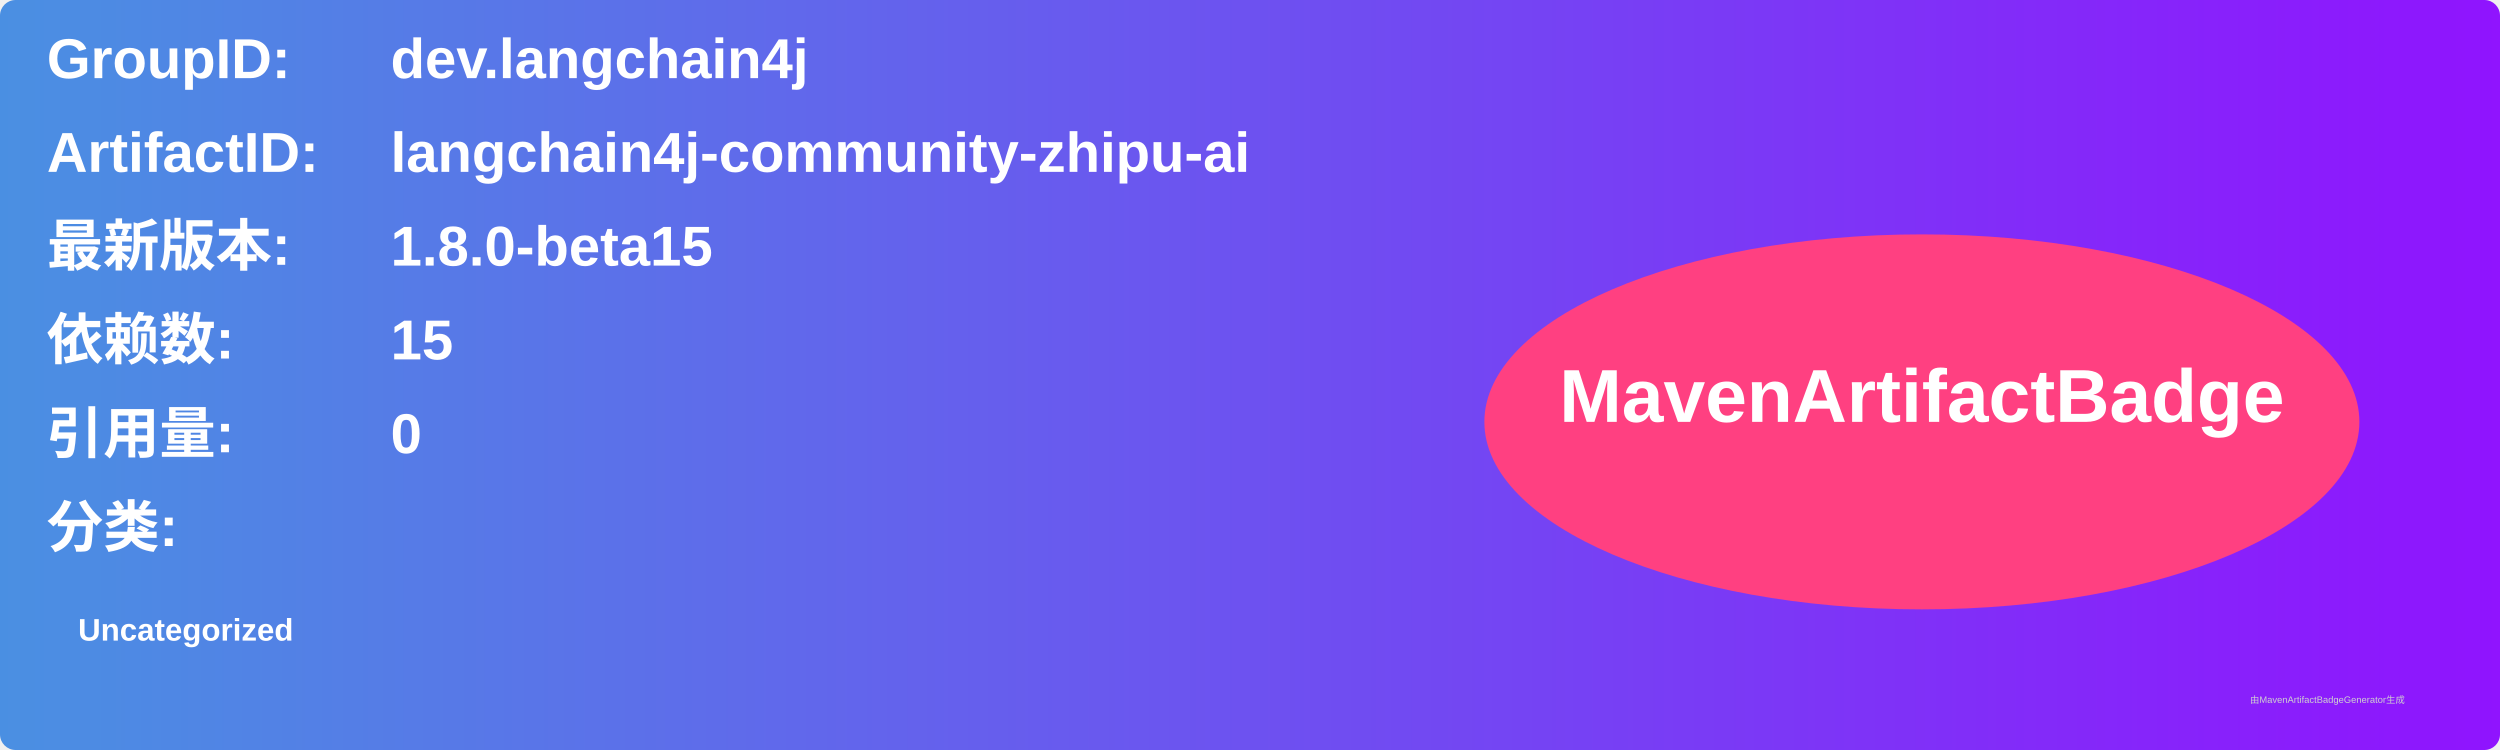
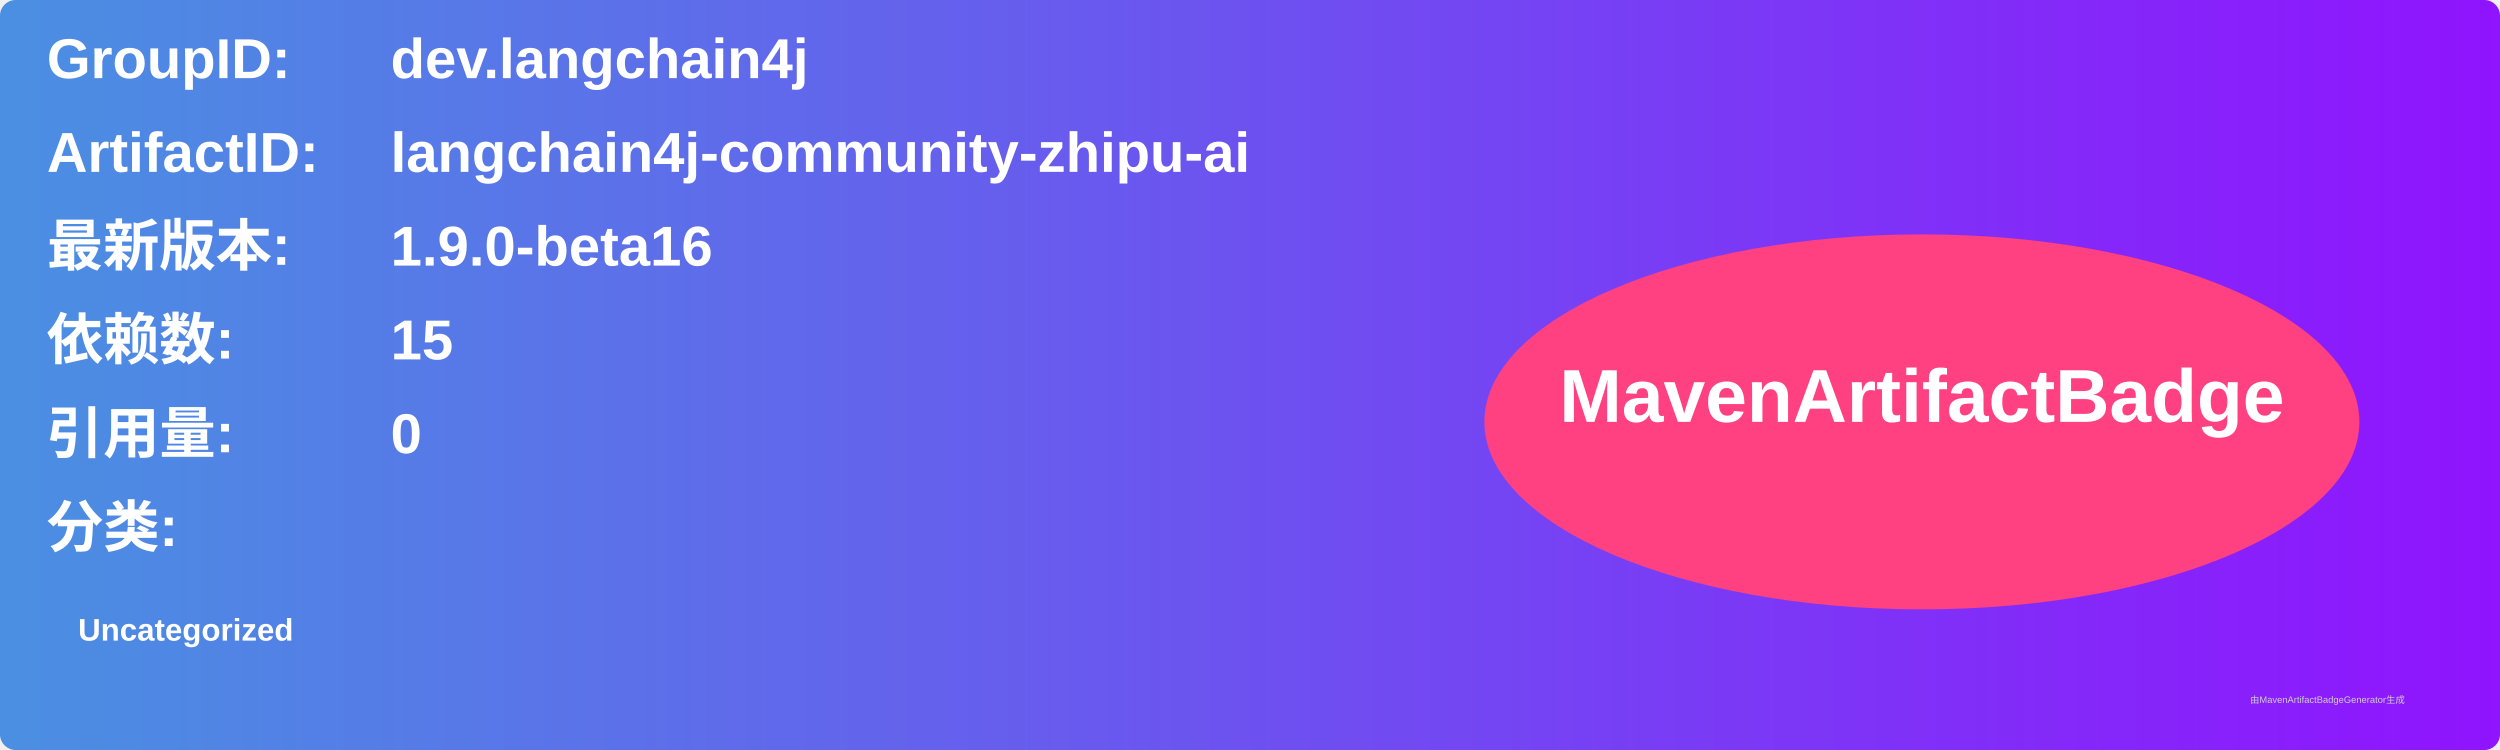
<svg xmlns="http://www.w3.org/2000/svg" width="800" height="240" viewBox="0 0 800 240">
  <linearGradient id="grad" x1="0%" y1="0%" x2="100%" y2="0%">
    <stop offset="0%" stop-color="#4a90e2" />
    <stop offset="100%" stop-color="#9013fe" />
  </linearGradient>
  <rect width="100%" height="100%" rx="5" ry="5" fill="url(#grad)" />
  <g transform="translate(15, 15)">
    <text x="0" y="10" font-family="Arial" font-size="18" fill="white" font-weight="bold" width="260">GroupID:</text>
    <text x="110" y="10" font-family="Arial" font-size="18" fill="white" font-weight="bold" width="460">dev.langchain4j</text>
    <text x="0" y="40" font-family="Arial" font-size="18" fill="white" font-weight="bold" width="260">ArtifactID:</text>
    <text x="110" y="40" font-family="Arial" font-size="18" fill="white" font-weight="bold" width="460">langchain4j-community-zhipu-ai</text>
    <text x="0" y="70" font-family="Arial" font-size="18" fill="white" font-weight="bold">最新版本:</text>
    <text x="110" y="70" font-family="Arial" font-size="18" fill="white" font-weight="bold">
-       <tspan font-weight="bold">1.8.0-beta15</tspan>
+       <tspan font-weight="bold">1.9.0-beta16</tspan>
    </text>
    <text x="0" y="100" font-family="Arial" font-size="18" fill="white" font-weight="bold">依赖数: </text>
    <text x="110" y="100" font-family="Arial" font-size="18" fill="white">
      <tspan font-weight="bold">15</tspan>
    </text>
    <text x="0" y="130" font-family="Arial" font-size="18" fill="white" font-weight="bold">引用量: </text>
    <text x="110" y="130" font-family="Arial" font-size="18" fill="white">
      <tspan font-weight="bold">0</tspan>
    </text>
    <text x="0" y="160" font-family="Arial" font-size="18" fill="white" font-weight="bold">分类:</text>
    <text x="10" y="190" font-family="Arial" font-size="10" fill="white">
      <tspan font-weight="bold">Uncategorized</tspan>
    </text>
    <ellipse cx="600" cy="120" rx="140" ry="60" fill="#ff4081" />
    <text x="600" y="120" text-anchor="middle" font-family="Arial" font-size="24" fill="white" font-weight="bold">MavenArtifactBadge</text>
  </g>
  <text x="720" y="225" font-family="Arial" font-size="3" fill="#d0d0d0">由MavenArtifactBadgeGenerator生成</text>
</svg>
